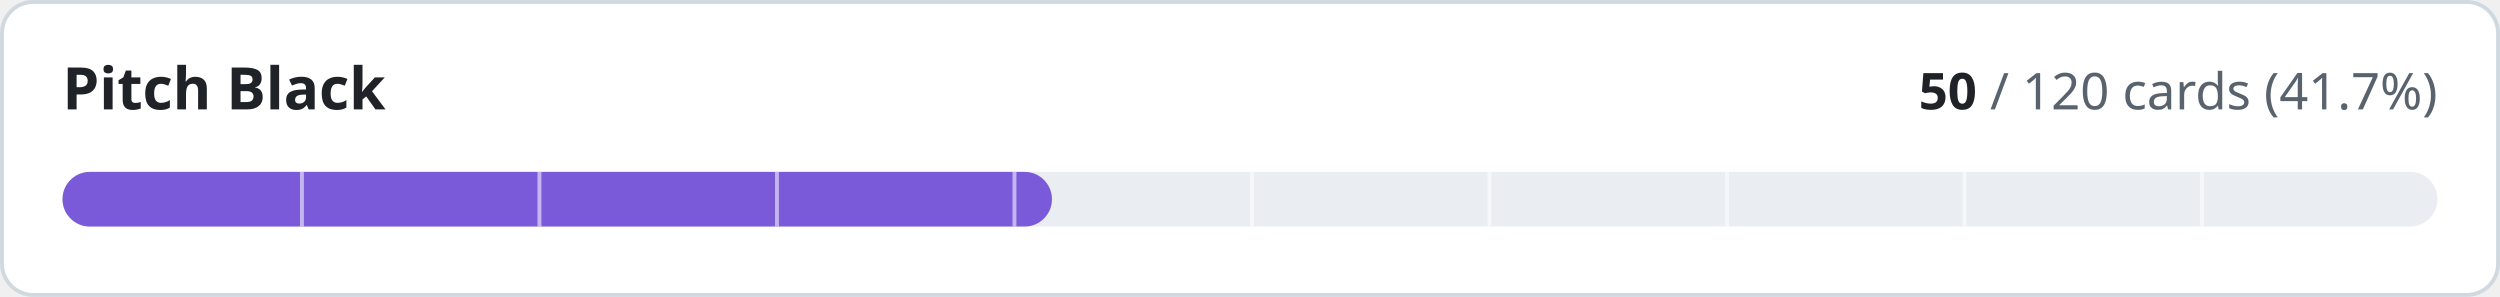
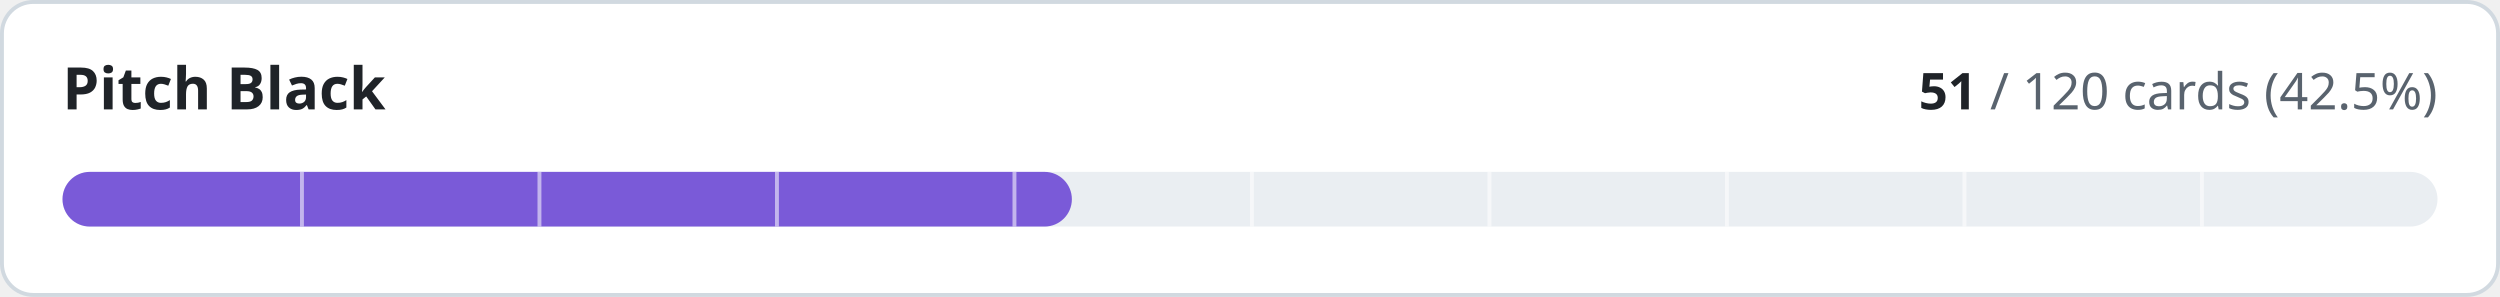
- <svg xmlns="http://www.w3.org/2000/svg" width="640" height="76" viewBox="0 0 640 76" role="img" aria-label="Pitch Black: 50 of 120 cards implemented">
+ <svg xmlns="http://www.w3.org/2000/svg" width="640" height="76" viewBox="0 0 640 76" role="img" aria-label="Pitch Black: 51 of 120 cards implemented">
  <style>
.t{fill:#1f2328}.m{fill:#59636e}.trk{fill:#eaeef2}.bd{stroke:#d1d9e0}.bg{fill:#ffffff}
@media (prefers-color-scheme:dark){.t{fill:#f0f6fc}.m{fill:#9198a1}.trk{fill:#262c36}.bd{stroke:#3d444d}.bg{fill:#0d1117}}
text{font-family:-apple-system,BlinkMacSystemFont,'Segoe UI','Noto Sans',Helvetica,Arial,sans-serif;font-variant-numeric:tabular-nums}
</style>
  <rect class="bg bd" x="0.5" y="0.5" width="639" height="75" rx="8" stroke-width="1" />
  <text class="t" x="16" y="28" font-size="15" font-weight="600">Pitch Black</text>
  <text class="m" x="624" y="28" font-size="13" text-anchor="end">
-     <tspan class="t" font-weight="600">50</tspan> / 120 cards (41.7%)</text>
+     <tspan class="t" font-weight="600">51</tspan> / 120 cards (42.5%)</text>
  <rect class="trk" x="16" y="44" width="608" height="14" rx="7" />
-   <rect x="16" y="44" width="253.3" height="14" rx="7" fill="#7a5ad8" />
+   <rect x="16" y="44" width="258.4" height="14" rx="7" fill="#7a5ad8" />
  <rect x="76.8" y="44" width="1" height="14" class="bg" opacity="0.55" />
  <rect x="137.6" y="44" width="1" height="14" class="bg" opacity="0.55" />
  <rect x="198.4" y="44" width="1" height="14" class="bg" opacity="0.55" />
  <rect x="259.2" y="44" width="1" height="14" class="bg" opacity="0.55" />
  <rect x="320.0" y="44" width="1" height="14" class="bg" opacity="0.55" />
  <rect x="380.8" y="44" width="1" height="14" class="bg" opacity="0.55" />
  <rect x="441.6" y="44" width="1" height="14" class="bg" opacity="0.55" />
  <rect x="502.4" y="44" width="1" height="14" class="bg" opacity="0.55" />
  <rect x="563.2" y="44" width="1" height="14" class="bg" opacity="0.55" />
</svg>
